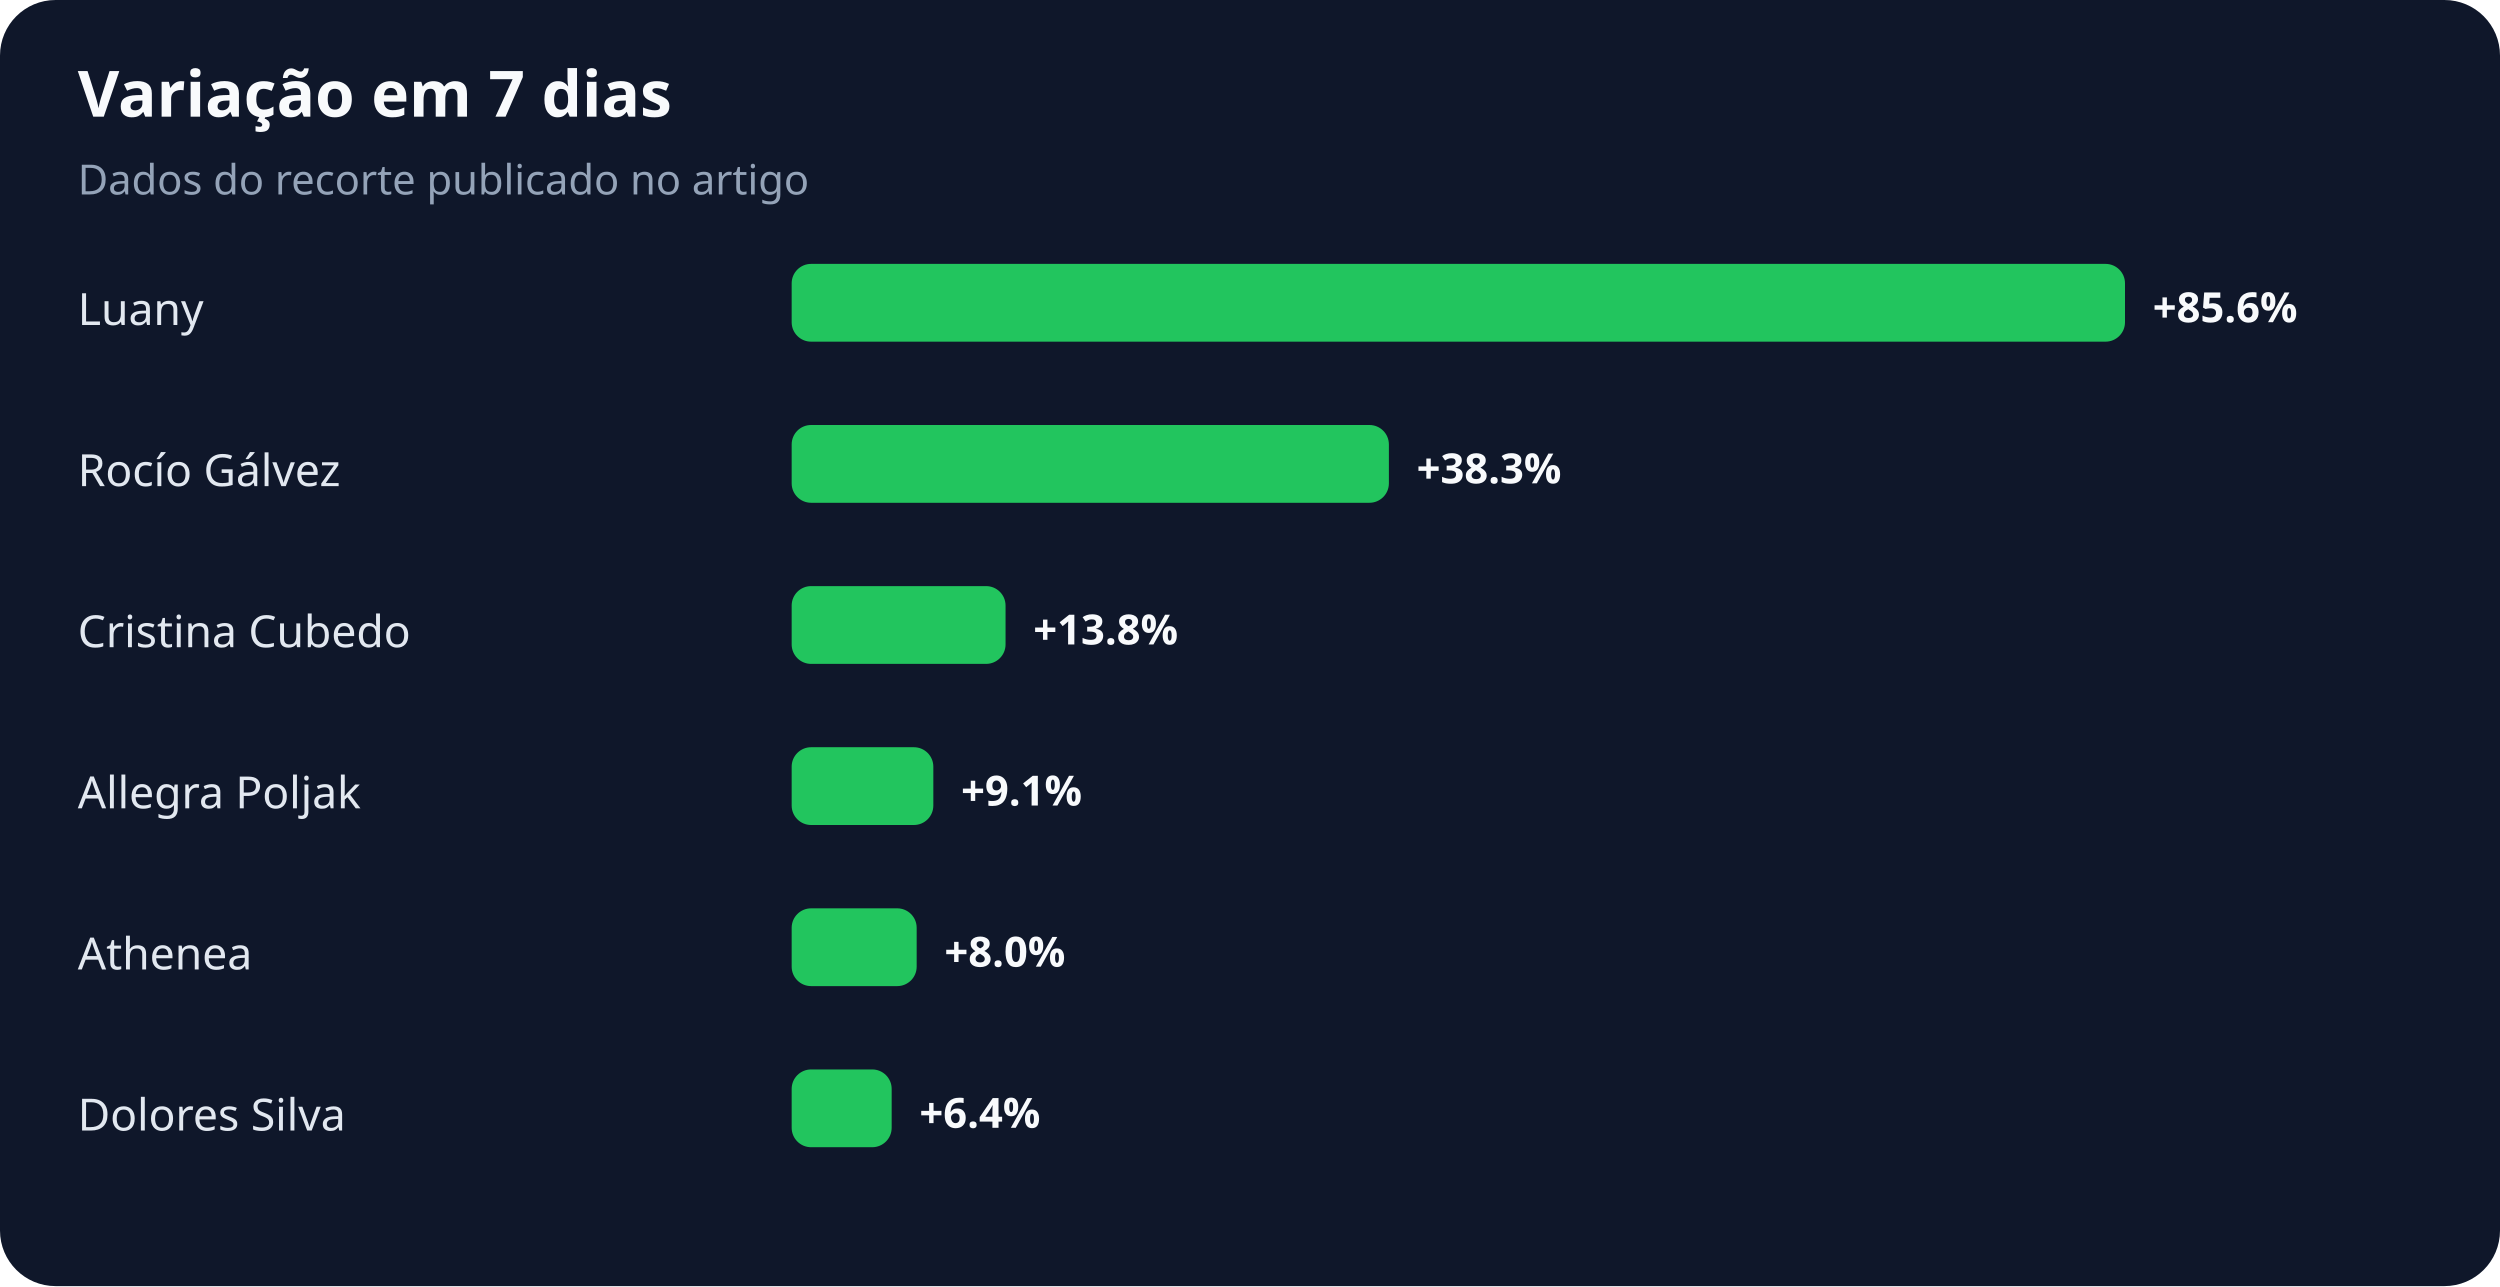
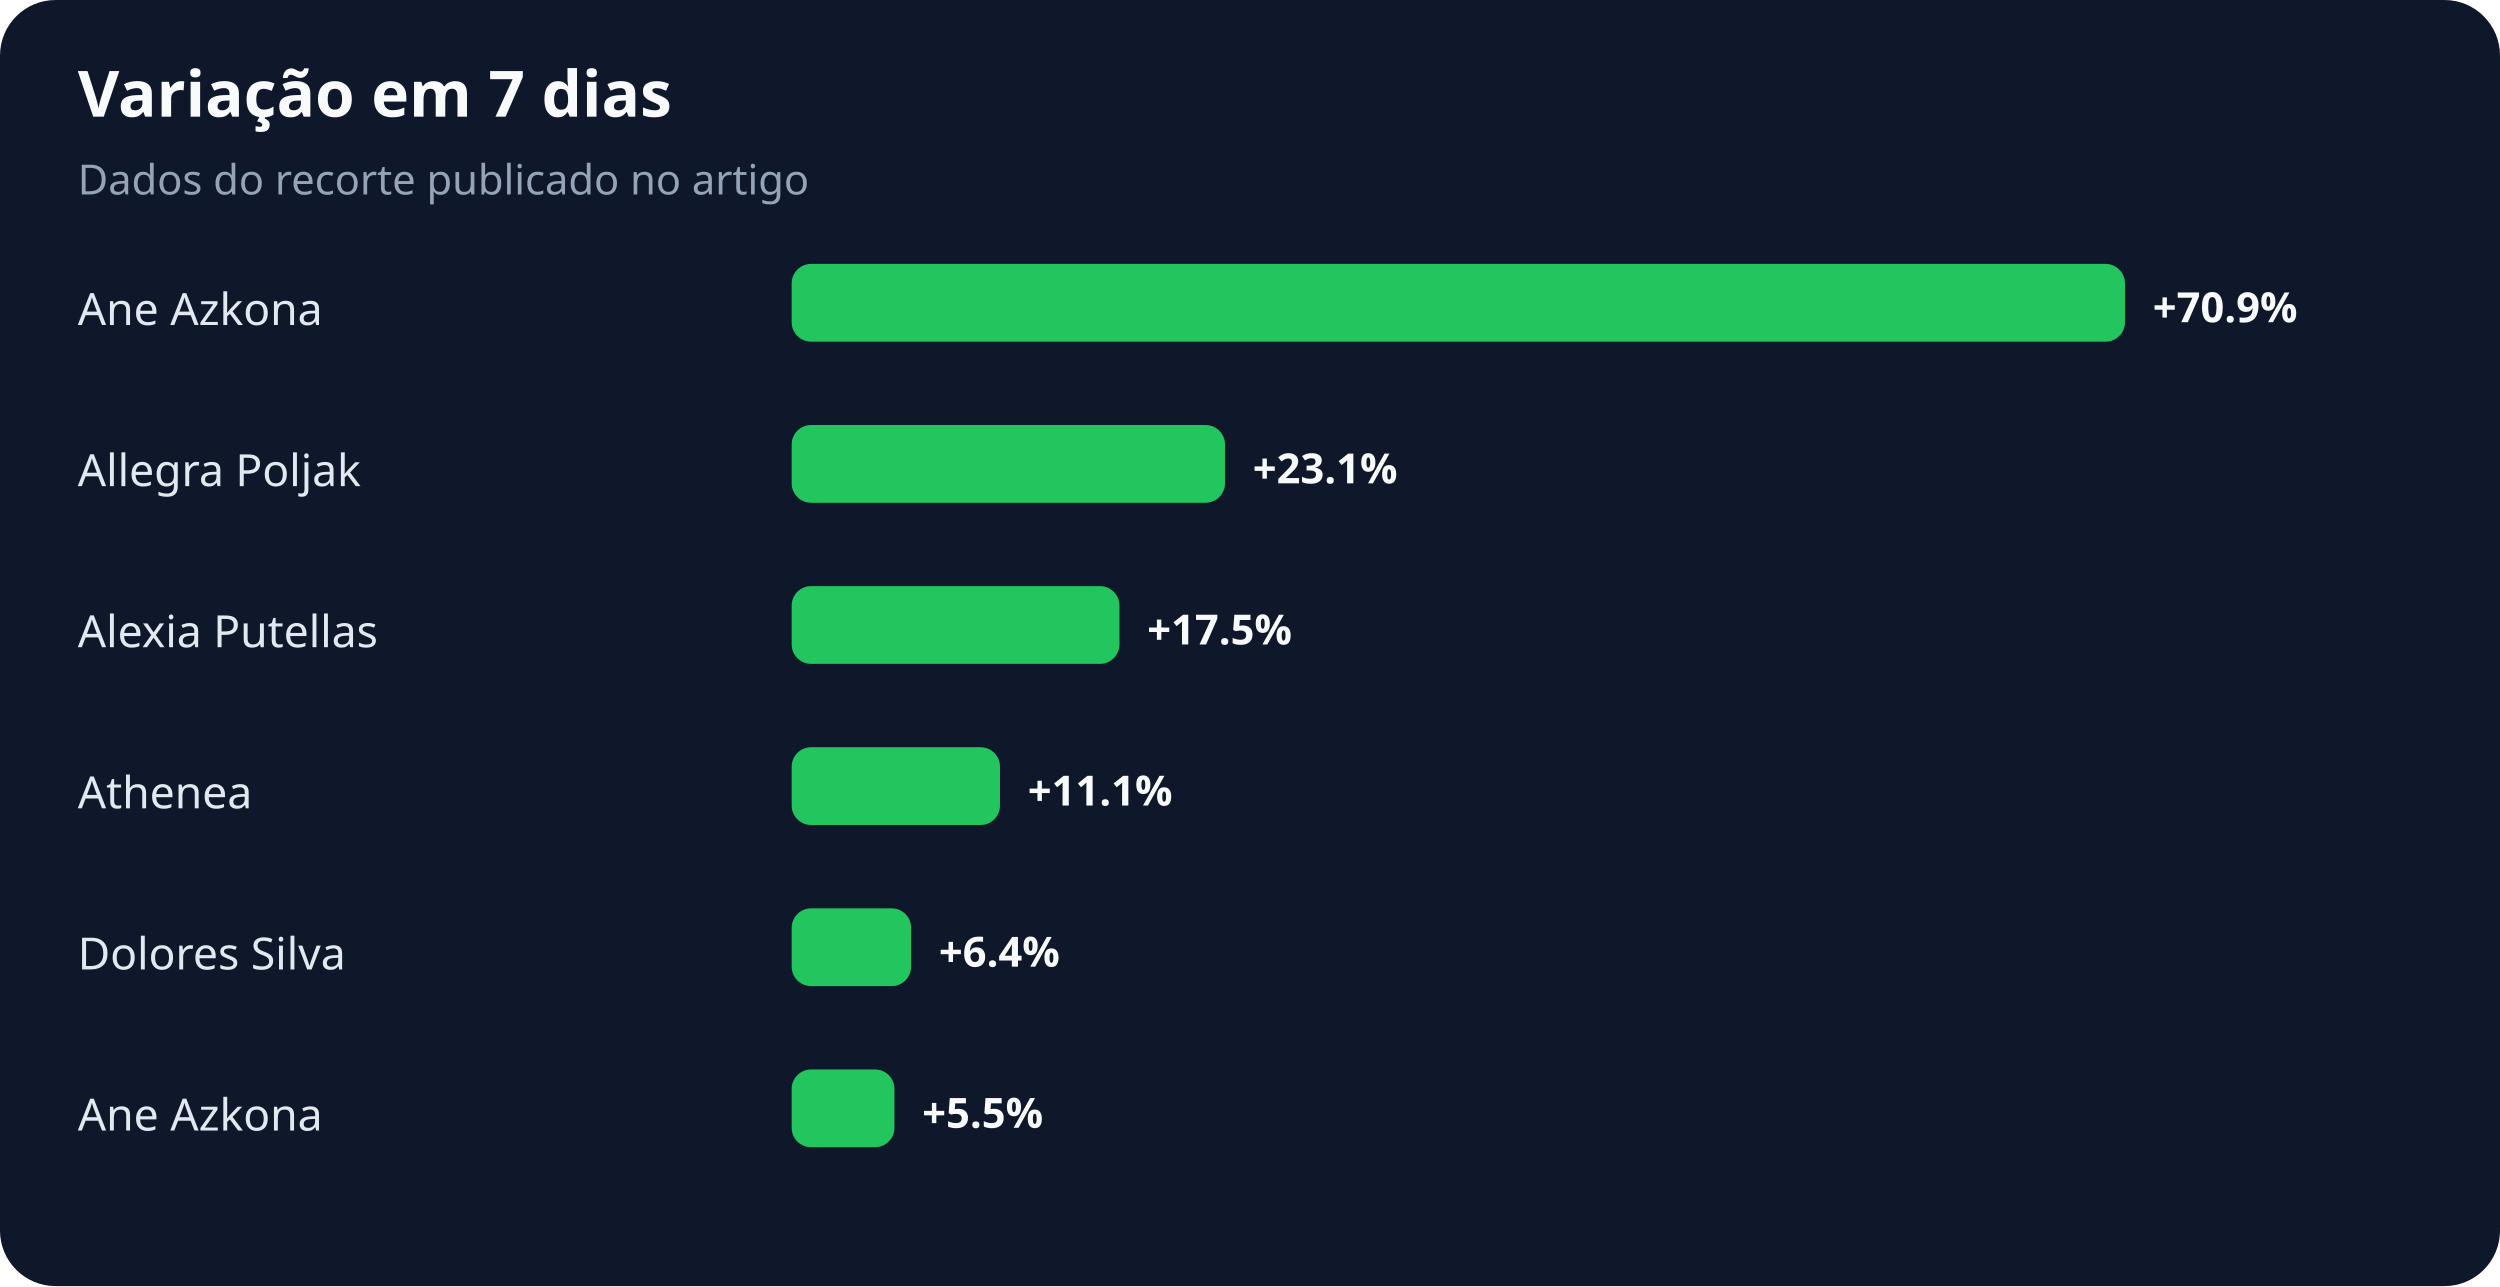
<svg xmlns="http://www.w3.org/2000/svg" width="900" height="463" viewBox="0 0 900 463" role="img" aria-labelledby="title desc">
  <rect width="100%" height="100%" rx="20" fill="#0f172a" />
  <text x="28" y="42" fill="#f8fafc" font-family="system-ui,sans-serif" font-size="23" font-weight="700">Variação em 7 dias</text>
  <text x="28" y="70" fill="#94a3b8" font-family="system-ui,sans-serif" font-size="15">Dados do recorte publicado no artigo</text>
-   <text x="28" y="117" fill="#e2e8f0" font-family="system-ui,sans-serif" font-size="16">Luany</text>
+   <text x="28" y="117" fill="#e2e8f0" font-family="system-ui,sans-serif" font-size="16">Ane Azkona</text>
  <rect x="285" y="95" width="480" height="28" rx="7" fill="#22c55e" />
-   <text x="775" y="116" fill="#f8fafc" font-family="system-ui,sans-serif" font-size="15" font-weight="700">+85.6%</text>
-   <text x="28" y="175" fill="#e2e8f0" font-family="system-ui,sans-serif" font-size="16">Rocío Gálvez</text>
-   <rect x="285" y="153" width="215" height="28" rx="7" fill="#22c55e" />
-   <text x="510" y="174" fill="#f8fafc" font-family="system-ui,sans-serif" font-size="15" font-weight="700">+38.3%</text>
-   <text x="28" y="233" fill="#e2e8f0" font-family="system-ui,sans-serif" font-size="16">Cristina Cubedo</text>
-   <rect x="285" y="211" width="77" height="28" rx="7" fill="#22c55e" />
-   <text x="372" y="232" fill="#f8fafc" font-family="system-ui,sans-serif" font-size="15" font-weight="700">+13.8%</text>
-   <text x="28" y="291" fill="#e2e8f0" font-family="system-ui,sans-serif" font-size="16">Allegra Poljak</text>
-   <rect x="285" y="269" width="51" height="28" rx="7" fill="#22c55e" />
-   <text x="346" y="290" fill="#f8fafc" font-family="system-ui,sans-serif" font-size="15" font-weight="700">+9.1%</text>
-   <text x="28" y="349" fill="#e2e8f0" font-family="system-ui,sans-serif" font-size="16">Athenea</text>
-   <rect x="285" y="327" width="45" height="28" rx="7" fill="#22c55e" />
-   <text x="340" y="348" fill="#f8fafc" font-family="system-ui,sans-serif" font-size="15" font-weight="700">+8.0%</text>
-   <text x="28" y="407" fill="#e2e8f0" font-family="system-ui,sans-serif" font-size="16">Dolores Silva</text>
-   <rect x="285" y="385" width="36" height="28" rx="7" fill="#22c55e" />
-   <text x="331" y="406" fill="#f8fafc" font-family="system-ui,sans-serif" font-size="15" font-weight="700">+6.4%</text>
+   <text x="775" y="116" fill="#f8fafc" font-family="system-ui,sans-serif" font-size="15" font-weight="700">+70.9%</text>
+   <text x="28" y="175" fill="#e2e8f0" font-family="system-ui,sans-serif" font-size="16">Allegra Poljak</text>
+   <rect x="285" y="153" width="156" height="28" rx="7" fill="#22c55e" />
+   <text x="451" y="174" fill="#f8fafc" font-family="system-ui,sans-serif" font-size="15" font-weight="700">+23.1%</text>
+   <text x="28" y="233" fill="#e2e8f0" font-family="system-ui,sans-serif" font-size="16">Alexia Putellas</text>
+   <rect x="285" y="211" width="118" height="28" rx="7" fill="#22c55e" />
+   <text x="413" y="232" fill="#f8fafc" font-family="system-ui,sans-serif" font-size="15" font-weight="700">+17.5%</text>
+   <text x="28" y="291" fill="#e2e8f0" font-family="system-ui,sans-serif" font-size="16">Athenea</text>
+   <rect x="285" y="269" width="75" height="28" rx="7" fill="#22c55e" />
+   <text x="370" y="290" fill="#f8fafc" font-family="system-ui,sans-serif" font-size="15" font-weight="700">+11.1%</text>
+   <text x="28" y="349" fill="#e2e8f0" font-family="system-ui,sans-serif" font-size="16">Dolores Silva</text>
+   <rect x="285" y="327" width="43" height="28" rx="7" fill="#22c55e" />
+   <text x="338" y="348" fill="#f8fafc" font-family="system-ui,sans-serif" font-size="15" font-weight="700">+6.4%</text>
+   <text x="28" y="407" fill="#e2e8f0" font-family="system-ui,sans-serif" font-size="16">Ane Azkona</text>
+   <rect x="285" y="385" width="37" height="28" rx="7" fill="#22c55e" />
+   <text x="332" y="406" fill="#f8fafc" font-family="system-ui,sans-serif" font-size="15" font-weight="700">+5.5%</text>
</svg>
